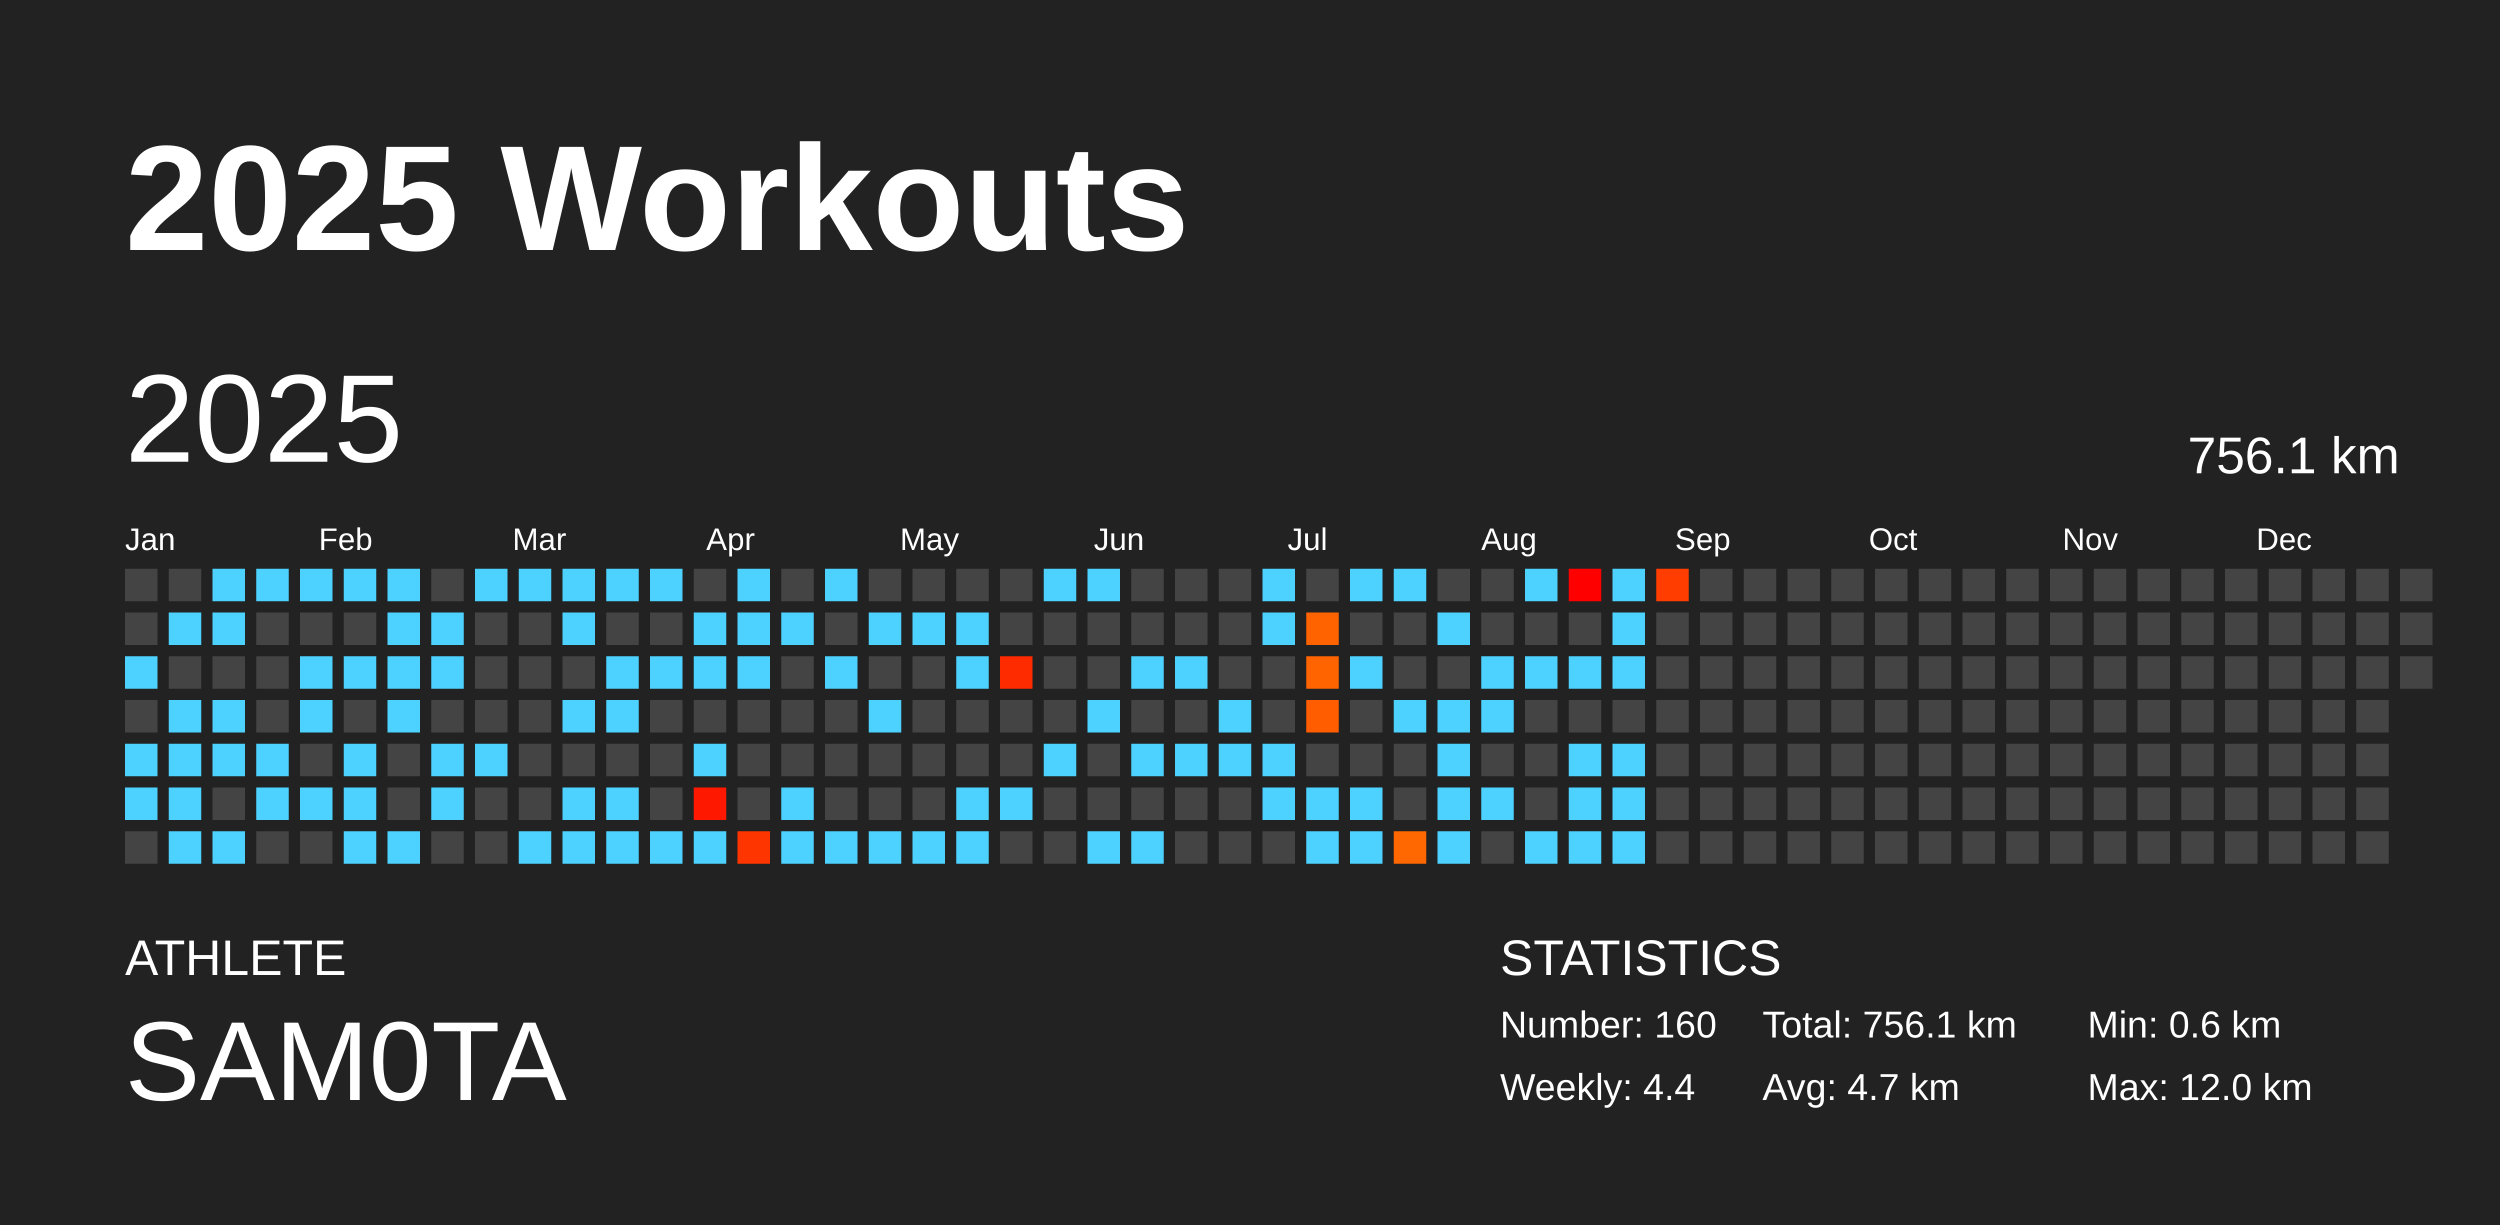
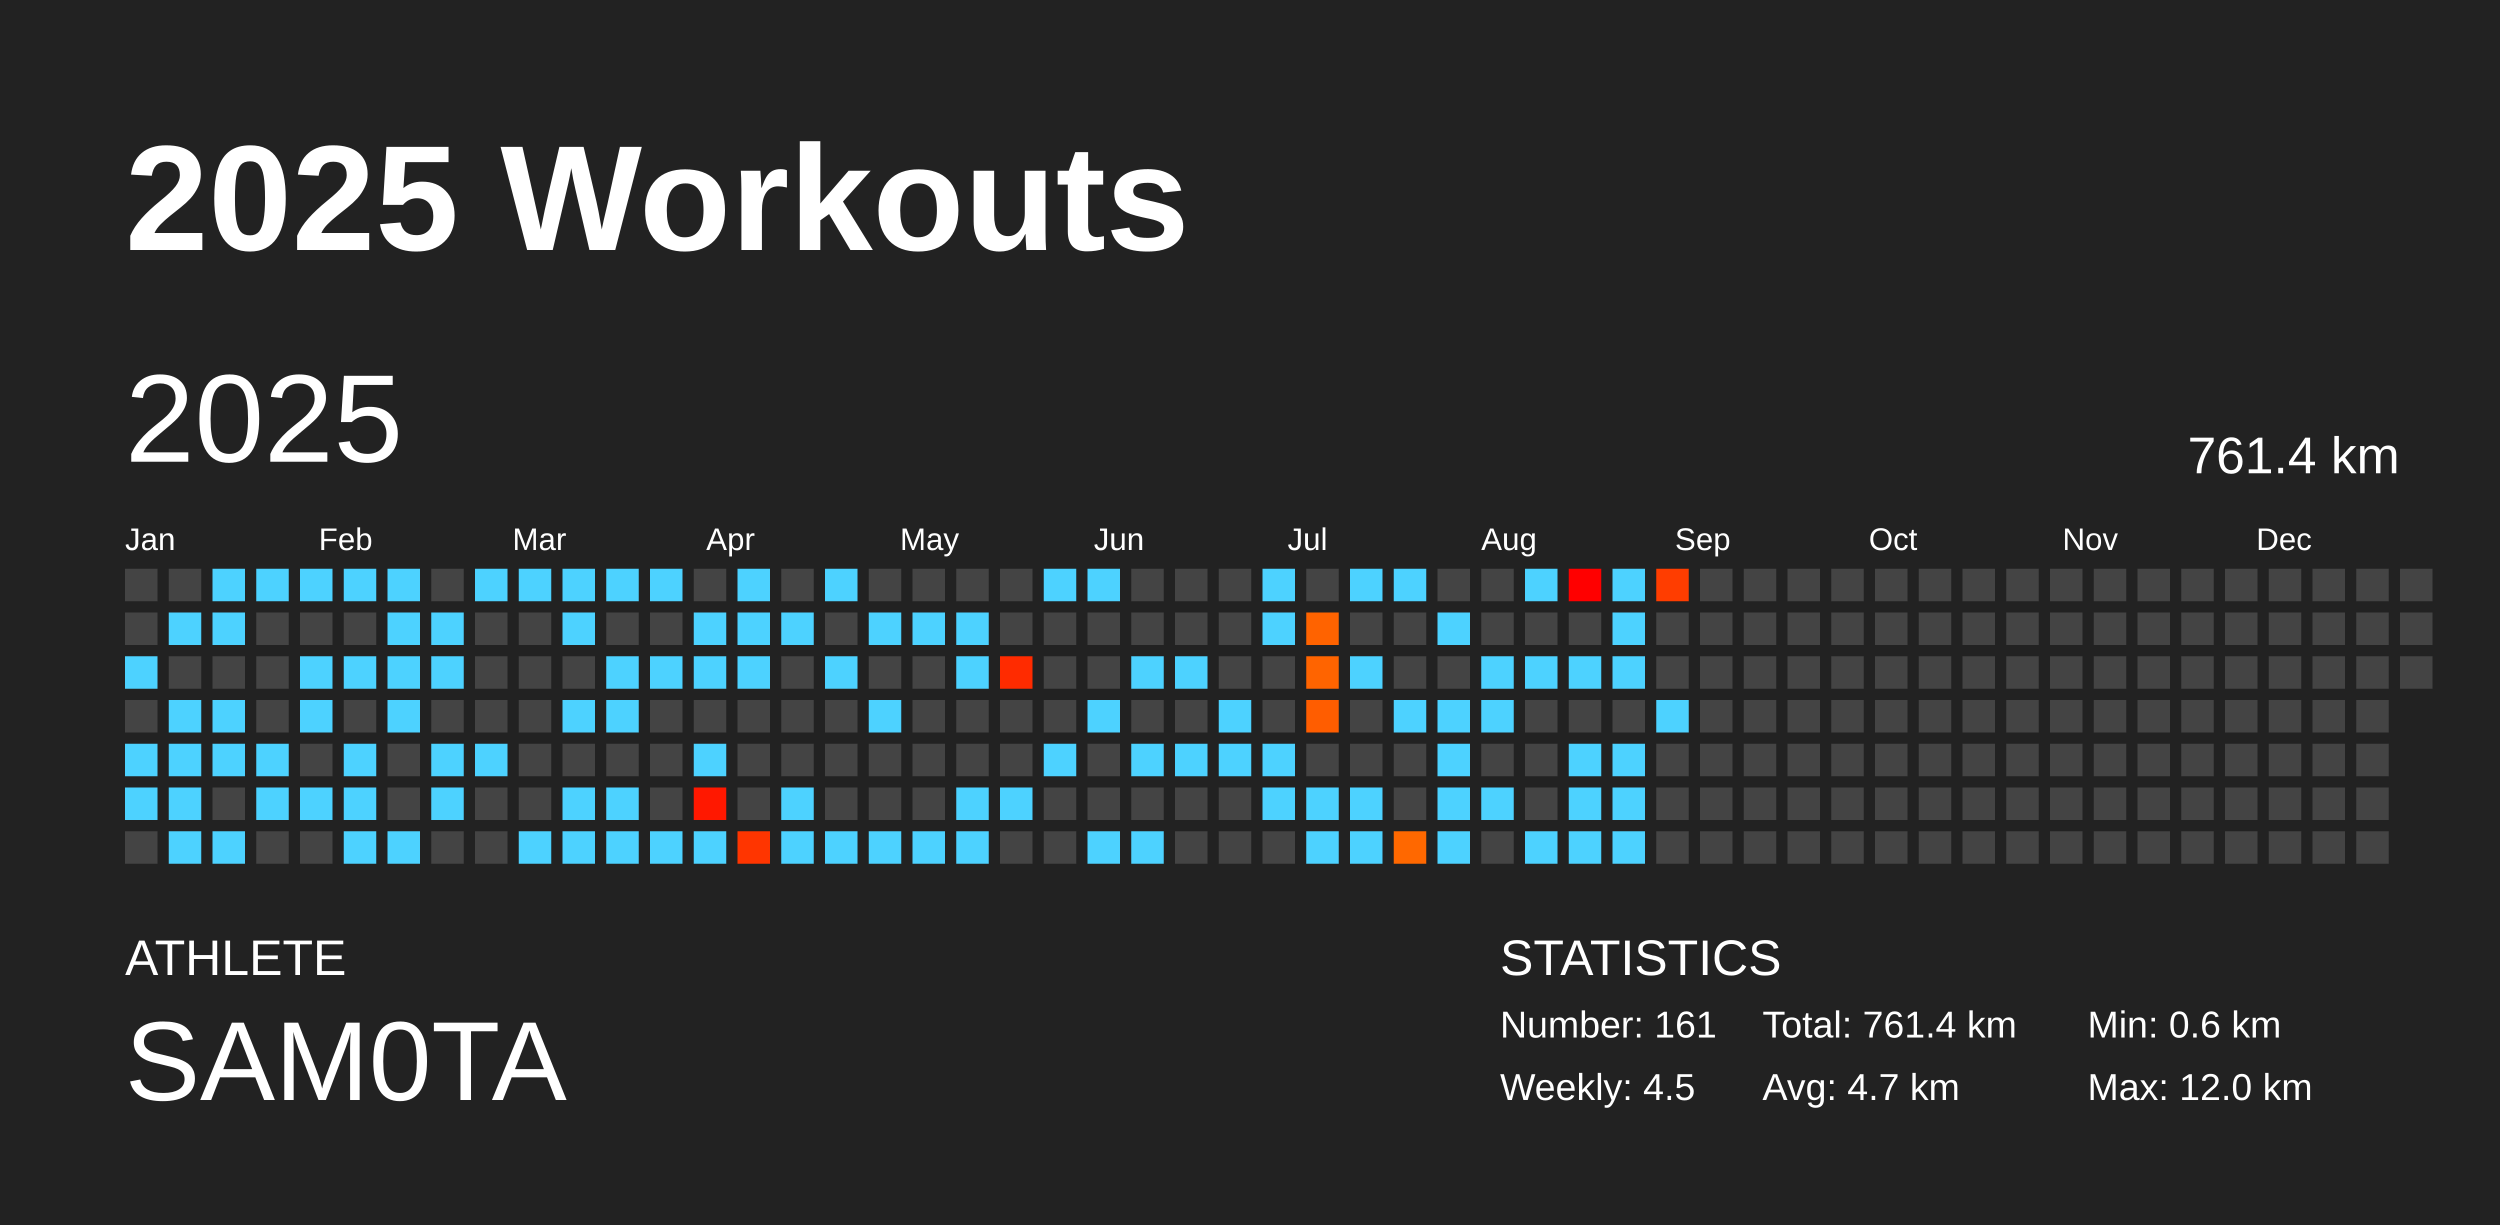
<svg xmlns="http://www.w3.org/2000/svg" baseProfile="full" height="98mm" version="1.1" viewBox="0,0,200,98" width="200mm">
  <defs />
  <rect fill="#222222" height="98" width="200" x="0" y="0" />
  <text fill="#FFFFFF" style="font-size:12px; font-family:Arial; font-weight:bold;" x="10" y="20">2025 Workouts</text>
  <text fill="#FFFFFF" style="font-size:4px; font-family:Arial" x="10" y="78">ATHLETE</text>
  <text fill="#FFFFFF" style="font-size:9px; font-family:Arial" x="10" y="88">SAM0TA</text>
  <text fill="#FFFFFF" style="font-size:4px; font-family:Arial" x="120" y="78">STATISTICS</text>
-   <text fill="#FFFFFF" style="font-size:3px; font-family:Arial" x="120" y="83">Number: 160</text>
-   <text fill="#FFFFFF" style="font-size:3px; font-family:Arial" x="120" y="88">Weekly: 4.4</text>
-   <text fill="#FFFFFF" style="font-size:3px; font-family:Arial" x="141" y="83">Total: 756.1 km</text>
+   <text fill="#FFFFFF" style="font-size:3px; font-family:Arial" x="120" y="83">Number: 161</text>
+   <text fill="#FFFFFF" style="font-size:3px; font-family:Arial" x="120" y="88">Weekly: 4.5</text>
+   <text fill="#FFFFFF" style="font-size:3px; font-family:Arial" x="141" y="83">Total: 761.4 km</text>
  <text fill="#FFFFFF" style="font-size:3px; font-family:Arial" x="141" y="88">Avg: 4.7 km</text>
  <text fill="#FFFFFF" style="font-size:3px; font-family:Arial" x="167" y="83">Min: 0.6 km</text>
  <text fill="#FFFFFF" style="font-size:3px; font-family:Arial" x="167" y="88">Max: 12.0 km</text>
  <text dominant-baseline="hanging" fill="#FFFFFF" style="font-size:10.0px; font-family:Arial;" x="10" y="30">2025</text>
-   <text dominant-baseline="hanging" fill="#FFFFFF" style="font-size:4.125px; font-family:Arial;" x="175" y="35">756.1 km</text>
+   <text dominant-baseline="hanging" fill="#FFFFFF" style="font-size:4.125px; font-family:Arial;" x="175" y="35">761.4 km</text>
  <text fill="#FFFFFF" style="font-size:2.5px; font-family:Arial" x="10.0" y="44">Jan</text>
  <text fill="#FFFFFF" style="font-size:2.5px; font-family:Arial" x="25.5" y="44">Feb</text>
  <text fill="#FFFFFF" style="font-size:2.5px; font-family:Arial" x="41.0" y="44">Mar</text>
  <text fill="#FFFFFF" style="font-size:2.5px; font-family:Arial" x="56.5" y="44">Apr</text>
  <text fill="#FFFFFF" style="font-size:2.5px; font-family:Arial" x="72.0" y="44">May</text>
  <text fill="#FFFFFF" style="font-size:2.5px; font-family:Arial" x="87.5" y="44">Jun</text>
  <text fill="#FFFFFF" style="font-size:2.5px; font-family:Arial" x="103.0" y="44">Jul</text>
  <text fill="#FFFFFF" style="font-size:2.5px; font-family:Arial" x="118.5" y="44">Aug</text>
  <text fill="#FFFFFF" style="font-size:2.5px; font-family:Arial" x="134.0" y="44">Sep</text>
  <text fill="#FFFFFF" style="font-size:2.5px; font-family:Arial" x="149.5" y="44">Oct</text>
  <text fill="#FFFFFF" style="font-size:2.5px; font-family:Arial" x="165.0" y="44">Nov</text>
  <text fill="#FFFFFF" style="font-size:2.5px; font-family:Arial" x="180.5" y="44">Dec</text>
  <rect fill="#444444" height="2.6" width="2.6" x="10.0" y="45.5" />
  <rect fill="#444444" height="2.6" width="2.6" x="10.0" y="49.0" />
  <rect fill="#4dd2ff" height="2.6" width="2.6" x="10.0" y="52.5" />
  <rect fill="#444444" height="2.6" width="2.6" x="10.0" y="56.0" />
  <rect fill="#4dd2ff" height="2.6" width="2.6" x="10.0" y="59.5" />
  <rect fill="#4dd2ff" height="2.6" width="2.6" x="10.0" y="63.0" />
  <rect fill="#444444" height="2.6" width="2.6" x="10.0" y="66.5" />
  <rect fill="#444444" height="2.6" width="2.6" x="13.5" y="45.5" />
  <rect fill="#4dd2ff" height="2.6" width="2.6" x="13.5" y="49.0" />
  <rect fill="#444444" height="2.6" width="2.6" x="13.5" y="52.5" />
  <rect fill="#4dd2ff" height="2.6" width="2.6" x="13.5" y="56.0" />
  <rect fill="#4dd2ff" height="2.6" width="2.6" x="13.5" y="59.5" />
  <rect fill="#4dd2ff" height="2.6" width="2.6" x="13.5" y="63.0" />
  <rect fill="#4dd2ff" height="2.6" width="2.6" x="13.5" y="66.5" />
  <rect fill="#4dd2ff" height="2.6" width="2.6" x="17.0" y="45.5" />
  <rect fill="#4dd2ff" height="2.6" width="2.6" x="17.0" y="49.0" />
  <rect fill="#444444" height="2.6" width="2.6" x="17.0" y="52.5" />
  <rect fill="#4dd2ff" height="2.6" width="2.6" x="17.0" y="56.0" />
  <rect fill="#4dd2ff" height="2.6" width="2.6" x="17.0" y="59.5" />
  <rect fill="#444444" height="2.6" width="2.6" x="17.0" y="63.0" />
  <rect fill="#4dd2ff" height="2.6" width="2.6" x="17.0" y="66.5" />
  <rect fill="#4dd2ff" height="2.6" width="2.6" x="20.5" y="45.5" />
  <rect fill="#444444" height="2.6" width="2.6" x="20.5" y="49.0" />
  <rect fill="#444444" height="2.6" width="2.6" x="20.5" y="52.5" />
  <rect fill="#444444" height="2.6" width="2.6" x="20.5" y="56.0" />
  <rect fill="#4dd2ff" height="2.6" width="2.6" x="20.5" y="59.5" />
  <rect fill="#4dd2ff" height="2.6" width="2.6" x="20.5" y="63.0" />
  <rect fill="#444444" height="2.6" width="2.6" x="20.5" y="66.5" />
  <rect fill="#4dd2ff" height="2.6" width="2.6" x="24.0" y="45.5" />
  <rect fill="#444444" height="2.6" width="2.6" x="24.0" y="49.0" />
  <rect fill="#4dd2ff" height="2.6" width="2.6" x="24.0" y="52.5" />
  <rect fill="#4dd2ff" height="2.6" width="2.6" x="24.0" y="56.0" />
  <rect fill="#444444" height="2.6" width="2.6" x="24.0" y="59.5" />
  <rect fill="#4dd2ff" height="2.6" width="2.6" x="24.0" y="63.0" />
  <rect fill="#444444" height="2.6" width="2.6" x="24.0" y="66.5" />
  <rect fill="#4dd2ff" height="2.6" width="2.6" x="27.5" y="45.5" />
  <rect fill="#444444" height="2.6" width="2.6" x="27.5" y="49.0" />
  <rect fill="#4dd2ff" height="2.6" width="2.6" x="27.5" y="52.5" />
  <rect fill="#444444" height="2.6" width="2.6" x="27.5" y="56.0" />
  <rect fill="#4dd2ff" height="2.6" width="2.6" x="27.5" y="59.5" />
  <rect fill="#4dd2ff" height="2.6" width="2.6" x="27.5" y="63.0" />
  <rect fill="#4dd2ff" height="2.6" width="2.6" x="27.5" y="66.5" />
  <rect fill="#4dd2ff" height="2.6" width="2.6" x="31.0" y="45.5" />
  <rect fill="#4dd2ff" height="2.6" width="2.6" x="31.0" y="49.0" />
  <rect fill="#4dd2ff" height="2.6" width="2.6" x="31.0" y="52.5" />
  <rect fill="#4dd2ff" height="2.6" width="2.6" x="31.0" y="56.0" />
  <rect fill="#444444" height="2.6" width="2.6" x="31.0" y="59.5" />
  <rect fill="#444444" height="2.6" width="2.6" x="31.0" y="63.0" />
  <rect fill="#4dd2ff" height="2.6" width="2.6" x="31.0" y="66.5" />
  <rect fill="#444444" height="2.6" width="2.6" x="34.5" y="45.5" />
  <rect fill="#4dd2ff" height="2.6" width="2.6" x="34.5" y="49.0" />
  <rect fill="#4dd2ff" height="2.6" width="2.6" x="34.5" y="52.5" />
  <rect fill="#444444" height="2.6" width="2.6" x="34.5" y="56.0" />
  <rect fill="#4dd2ff" height="2.6" width="2.6" x="34.5" y="59.5" />
  <rect fill="#4dd2ff" height="2.6" width="2.6" x="34.5" y="63.0" />
  <rect fill="#444444" height="2.6" width="2.6" x="34.5" y="66.5" />
  <rect fill="#4dd2ff" height="2.6" width="2.6" x="38.0" y="45.5" />
  <rect fill="#444444" height="2.6" width="2.6" x="38.0" y="49.0" />
  <rect fill="#444444" height="2.6" width="2.6" x="38.0" y="52.5" />
  <rect fill="#444444" height="2.6" width="2.6" x="38.0" y="56.0" />
  <rect fill="#4dd2ff" height="2.6" width="2.6" x="38.0" y="59.5" />
  <rect fill="#444444" height="2.6" width="2.6" x="38.0" y="63.0" />
  <rect fill="#444444" height="2.6" width="2.6" x="38.0" y="66.5" />
  <rect fill="#4dd2ff" height="2.6" width="2.6" x="41.5" y="45.5" />
  <rect fill="#444444" height="2.6" width="2.6" x="41.5" y="49.0" />
  <rect fill="#444444" height="2.6" width="2.6" x="41.5" y="52.5" />
  <rect fill="#444444" height="2.6" width="2.6" x="41.5" y="56.0" />
  <rect fill="#444444" height="2.6" width="2.6" x="41.5" y="59.5" />
  <rect fill="#444444" height="2.6" width="2.6" x="41.5" y="63.0" />
  <rect fill="#4dd2ff" height="2.6" width="2.6" x="41.5" y="66.5" />
  <rect fill="#4dd2ff" height="2.6" width="2.6" x="45.0" y="45.5" />
  <rect fill="#4dd2ff" height="2.6" width="2.6" x="45.0" y="49.0" />
  <rect fill="#444444" height="2.6" width="2.6" x="45.0" y="52.5" />
  <rect fill="#4dd2ff" height="2.6" width="2.6" x="45.0" y="56.0" />
  <rect fill="#444444" height="2.6" width="2.6" x="45.0" y="59.5" />
  <rect fill="#4dd2ff" height="2.6" width="2.6" x="45.0" y="63.0" />
  <rect fill="#4dd2ff" height="2.6" width="2.6" x="45.0" y="66.5" />
  <rect fill="#4dd2ff" height="2.6" width="2.6" x="48.5" y="45.5" />
  <rect fill="#444444" height="2.6" width="2.6" x="48.5" y="49.0" />
  <rect fill="#4dd2ff" height="2.6" width="2.6" x="48.5" y="52.5" />
  <rect fill="#4dd2ff" height="2.6" width="2.6" x="48.5" y="56.0" />
  <rect fill="#444444" height="2.6" width="2.6" x="48.5" y="59.5" />
  <rect fill="#4dd2ff" height="2.6" width="2.6" x="48.5" y="63.0" />
  <rect fill="#4dd2ff" height="2.6" width="2.6" x="48.5" y="66.5" />
  <rect fill="#4dd2ff" height="2.6" width="2.6" x="52.0" y="45.5" />
  <rect fill="#444444" height="2.6" width="2.6" x="52.0" y="49.0" />
  <rect fill="#4dd2ff" height="2.6" width="2.6" x="52.0" y="52.5" />
  <rect fill="#444444" height="2.6" width="2.6" x="52.0" y="56.0" />
  <rect fill="#444444" height="2.6" width="2.6" x="52.0" y="59.5" />
  <rect fill="#444444" height="2.6" width="2.6" x="52.0" y="63.0" />
  <rect fill="#4dd2ff" height="2.6" width="2.6" x="52.0" y="66.5" />
  <rect fill="#444444" height="2.6" width="2.6" x="55.5" y="45.5" />
  <rect fill="#4dd2ff" height="2.6" width="2.6" x="55.5" y="49.0" />
  <rect fill="#4dd2ff" height="2.6" width="2.6" x="55.5" y="52.5" />
  <rect fill="#444444" height="2.6" width="2.6" x="55.5" y="56.0" />
  <rect fill="#4dd2ff" height="2.6" width="2.6" x="55.5" y="59.5" />
  <rect fill="#ff1800" height="2.6" width="2.6" x="55.5" y="63.0" />
  <rect fill="#4dd2ff" height="2.6" width="2.6" x="55.5" y="66.5" />
  <rect fill="#4dd2ff" height="2.6" width="2.6" x="59.0" y="45.5" />
  <rect fill="#4dd2ff" height="2.6" width="2.6" x="59.0" y="49.0" />
  <rect fill="#4dd2ff" height="2.6" width="2.6" x="59.0" y="52.5" />
  <rect fill="#444444" height="2.6" width="2.6" x="59.0" y="56.0" />
  <rect fill="#444444" height="2.6" width="2.6" x="59.0" y="59.5" />
  <rect fill="#444444" height="2.6" width="2.6" x="59.0" y="63.0" />
  <rect fill="#ff3500" height="2.6" width="2.6" x="59.0" y="66.5" />
  <rect fill="#444444" height="2.6" width="2.6" x="62.5" y="45.5" />
  <rect fill="#4dd2ff" height="2.6" width="2.6" x="62.5" y="49.0" />
  <rect fill="#444444" height="2.6" width="2.6" x="62.5" y="52.5" />
  <rect fill="#444444" height="2.6" width="2.6" x="62.5" y="56.0" />
  <rect fill="#444444" height="2.6" width="2.6" x="62.5" y="59.5" />
  <rect fill="#4dd2ff" height="2.6" width="2.6" x="62.5" y="63.0" />
  <rect fill="#4dd2ff" height="2.6" width="2.6" x="62.5" y="66.5" />
  <rect fill="#4dd2ff" height="2.6" width="2.6" x="66.0" y="45.5" />
  <rect fill="#444444" height="2.6" width="2.6" x="66.0" y="49.0" />
  <rect fill="#4dd2ff" height="2.6" width="2.6" x="66.0" y="52.5" />
  <rect fill="#444444" height="2.6" width="2.6" x="66.0" y="56.0" />
  <rect fill="#444444" height="2.6" width="2.6" x="66.0" y="59.5" />
  <rect fill="#444444" height="2.6" width="2.6" x="66.0" y="63.0" />
  <rect fill="#4dd2ff" height="2.6" width="2.6" x="66.0" y="66.5" />
  <rect fill="#444444" height="2.6" width="2.6" x="69.5" y="45.5" />
  <rect fill="#4dd2ff" height="2.6" width="2.6" x="69.5" y="49.0" />
  <rect fill="#444444" height="2.6" width="2.6" x="69.5" y="52.5" />
  <rect fill="#4dd2ff" height="2.6" width="2.6" x="69.5" y="56.0" />
  <rect fill="#444444" height="2.6" width="2.6" x="69.5" y="59.5" />
  <rect fill="#444444" height="2.6" width="2.6" x="69.5" y="63.0" />
  <rect fill="#4dd2ff" height="2.6" width="2.6" x="69.5" y="66.5" />
  <rect fill="#444444" height="2.6" width="2.6" x="73.0" y="45.5" />
  <rect fill="#4dd2ff" height="2.6" width="2.6" x="73.0" y="49.0" />
  <rect fill="#444444" height="2.6" width="2.6" x="73.0" y="52.5" />
  <rect fill="#444444" height="2.6" width="2.6" x="73.0" y="56.0" />
  <rect fill="#444444" height="2.6" width="2.6" x="73.0" y="59.5" />
  <rect fill="#444444" height="2.6" width="2.6" x="73.0" y="63.0" />
  <rect fill="#4dd2ff" height="2.6" width="2.6" x="73.0" y="66.5" />
  <rect fill="#444444" height="2.6" width="2.6" x="76.5" y="45.5" />
  <rect fill="#4dd2ff" height="2.6" width="2.6" x="76.5" y="49.0" />
  <rect fill="#4dd2ff" height="2.6" width="2.6" x="76.5" y="52.5" />
  <rect fill="#444444" height="2.6" width="2.6" x="76.5" y="56.0" />
  <rect fill="#444444" height="2.6" width="2.6" x="76.5" y="59.5" />
  <rect fill="#4dd2ff" height="2.6" width="2.6" x="76.5" y="63.0" />
  <rect fill="#4dd2ff" height="2.6" width="2.6" x="76.5" y="66.5" />
  <rect fill="#444444" height="2.6" width="2.6" x="80.0" y="45.5" />
  <rect fill="#444444" height="2.6" width="2.6" x="80.0" y="49.0" />
  <rect fill="#ff2b00" height="2.6" width="2.6" x="80.0" y="52.5" />
  <rect fill="#444444" height="2.6" width="2.6" x="80.0" y="56.0" />
  <rect fill="#444444" height="2.6" width="2.6" x="80.0" y="59.5" />
  <rect fill="#4dd2ff" height="2.6" width="2.6" x="80.0" y="63.0" />
  <rect fill="#444444" height="2.6" width="2.6" x="80.0" y="66.5" />
  <rect fill="#4dd2ff" height="2.6" width="2.6" x="83.5" y="45.5" />
  <rect fill="#444444" height="2.6" width="2.6" x="83.5" y="49.0" />
  <rect fill="#444444" height="2.6" width="2.6" x="83.5" y="52.5" />
  <rect fill="#444444" height="2.6" width="2.6" x="83.5" y="56.0" />
  <rect fill="#4dd2ff" height="2.6" width="2.6" x="83.5" y="59.5" />
  <rect fill="#444444" height="2.6" width="2.6" x="83.5" y="63.0" />
  <rect fill="#444444" height="2.6" width="2.6" x="83.5" y="66.5" />
  <rect fill="#4dd2ff" height="2.6" width="2.6" x="87.0" y="45.5" />
  <rect fill="#444444" height="2.6" width="2.6" x="87.0" y="49.0" />
  <rect fill="#444444" height="2.6" width="2.6" x="87.0" y="52.5" />
  <rect fill="#4dd2ff" height="2.6" width="2.6" x="87.0" y="56.0" />
  <rect fill="#444444" height="2.6" width="2.6" x="87.0" y="59.5" />
  <rect fill="#444444" height="2.6" width="2.6" x="87.0" y="63.0" />
  <rect fill="#4dd2ff" height="2.6" width="2.6" x="87.0" y="66.5" />
  <rect fill="#444444" height="2.6" width="2.6" x="90.5" y="45.5" />
  <rect fill="#444444" height="2.6" width="2.6" x="90.5" y="49.0" />
  <rect fill="#4dd2ff" height="2.6" width="2.6" x="90.5" y="52.5" />
  <rect fill="#444444" height="2.6" width="2.6" x="90.5" y="56.0" />
  <rect fill="#4dd2ff" height="2.6" width="2.6" x="90.5" y="59.5" />
  <rect fill="#444444" height="2.6" width="2.6" x="90.5" y="63.0" />
  <rect fill="#4dd2ff" height="2.6" width="2.6" x="90.5" y="66.5" />
  <rect fill="#444444" height="2.6" width="2.6" x="94.0" y="45.5" />
  <rect fill="#444444" height="2.6" width="2.6" x="94.0" y="49.0" />
  <rect fill="#4dd2ff" height="2.6" width="2.6" x="94.0" y="52.5" />
  <rect fill="#444444" height="2.6" width="2.6" x="94.0" y="56.0" />
  <rect fill="#4dd2ff" height="2.6" width="2.6" x="94.0" y="59.5" />
  <rect fill="#444444" height="2.6" width="2.6" x="94.0" y="63.0" />
  <rect fill="#444444" height="2.6" width="2.6" x="94.0" y="66.5" />
  <rect fill="#444444" height="2.6" width="2.6" x="97.5" y="45.5" />
  <rect fill="#444444" height="2.6" width="2.6" x="97.5" y="49.0" />
  <rect fill="#444444" height="2.6" width="2.6" x="97.5" y="52.5" />
  <rect fill="#4dd2ff" height="2.6" width="2.6" x="97.5" y="56.0" />
  <rect fill="#4dd2ff" height="2.6" width="2.6" x="97.5" y="59.5" />
  <rect fill="#444444" height="2.6" width="2.6" x="97.5" y="63.0" />
  <rect fill="#444444" height="2.6" width="2.6" x="97.5" y="66.5" />
  <rect fill="#4dd2ff" height="2.6" width="2.6" x="101.0" y="45.5" />
  <rect fill="#4dd2ff" height="2.6" width="2.6" x="101.0" y="49.0" />
  <rect fill="#444444" height="2.6" width="2.6" x="101.0" y="52.5" />
  <rect fill="#444444" height="2.6" width="2.6" x="101.0" y="56.0" />
  <rect fill="#4dd2ff" height="2.6" width="2.6" x="101.0" y="59.5" />
  <rect fill="#4dd2ff" height="2.6" width="2.6" x="101.0" y="63.0" />
  <rect fill="#444444" height="2.6" width="2.6" x="101.0" y="66.5" />
  <rect fill="#444444" height="2.6" width="2.6" x="104.5" y="45.5" />
  <rect fill="#ff6300" height="2.6" width="2.6" x="104.5" y="49.0" />
  <rect fill="#ff6400" height="2.6" width="2.6" x="104.5" y="52.5" />
  <rect fill="#ff5d00" height="2.6" width="2.6" x="104.5" y="56.0" />
  <rect fill="#444444" height="2.6" width="2.6" x="104.5" y="59.5" />
  <rect fill="#4dd2ff" height="2.6" width="2.6" x="104.5" y="63.0" />
  <rect fill="#4dd2ff" height="2.6" width="2.6" x="104.5" y="66.5" />
  <rect fill="#4dd2ff" height="2.6" width="2.6" x="108.0" y="45.5" />
  <rect fill="#444444" height="2.6" width="2.6" x="108.0" y="49.0" />
  <rect fill="#4dd2ff" height="2.6" width="2.6" x="108.0" y="52.5" />
  <rect fill="#444444" height="2.6" width="2.6" x="108.0" y="56.0" />
  <rect fill="#444444" height="2.6" width="2.6" x="108.0" y="59.5" />
  <rect fill="#4dd2ff" height="2.6" width="2.6" x="108.0" y="63.0" />
  <rect fill="#4dd2ff" height="2.6" width="2.6" x="108.0" y="66.5" />
  <rect fill="#4dd2ff" height="2.6" width="2.6" x="111.5" y="45.5" />
  <rect fill="#444444" height="2.6" width="2.6" x="111.5" y="49.0" />
  <rect fill="#444444" height="2.6" width="2.6" x="111.5" y="52.5" />
  <rect fill="#4dd2ff" height="2.6" width="2.6" x="111.5" y="56.0" />
  <rect fill="#444444" height="2.6" width="2.6" x="111.5" y="59.5" />
  <rect fill="#444444" height="2.6" width="2.6" x="111.5" y="63.0" />
  <rect fill="#ff6800" height="2.6" width="2.6" x="111.5" y="66.5" />
  <rect fill="#444444" height="2.6" width="2.6" x="115.0" y="45.5" />
  <rect fill="#4dd2ff" height="2.6" width="2.6" x="115.0" y="49.0" />
  <rect fill="#444444" height="2.6" width="2.6" x="115.0" y="52.5" />
  <rect fill="#4dd2ff" height="2.6" width="2.6" x="115.0" y="56.0" />
  <rect fill="#4dd2ff" height="2.6" width="2.6" x="115.0" y="59.5" />
  <rect fill="#4dd2ff" height="2.6" width="2.6" x="115.0" y="63.0" />
  <rect fill="#4dd2ff" height="2.6" width="2.6" x="115.0" y="66.5" />
  <rect fill="#444444" height="2.6" width="2.6" x="118.5" y="45.5" />
  <rect fill="#444444" height="2.6" width="2.6" x="118.5" y="49.0" />
  <rect fill="#4dd2ff" height="2.6" width="2.6" x="118.5" y="52.5" />
  <rect fill="#4dd2ff" height="2.6" width="2.6" x="118.5" y="56.0" />
  <rect fill="#444444" height="2.6" width="2.6" x="118.5" y="59.5" />
  <rect fill="#4dd2ff" height="2.6" width="2.6" x="118.5" y="63.0" />
  <rect fill="#444444" height="2.6" width="2.6" x="118.5" y="66.5" />
  <rect fill="#4dd2ff" height="2.6" width="2.6" x="122.0" y="45.5" />
  <rect fill="#444444" height="2.6" width="2.6" x="122.0" y="49.0" />
  <rect fill="#4dd2ff" height="2.6" width="2.6" x="122.0" y="52.5" />
  <rect fill="#444444" height="2.6" width="2.6" x="122.0" y="56.0" />
  <rect fill="#444444" height="2.6" width="2.6" x="122.0" y="59.5" />
  <rect fill="#444444" height="2.6" width="2.6" x="122.0" y="63.0" />
  <rect fill="#4dd2ff" height="2.6" width="2.6" x="122.0" y="66.5" />
  <rect fill="#ff0000" height="2.6" width="2.6" x="125.5" y="45.5" />
  <rect fill="#444444" height="2.6" width="2.6" x="125.5" y="49.0" />
  <rect fill="#4dd2ff" height="2.6" width="2.6" x="125.5" y="52.5" />
  <rect fill="#444444" height="2.6" width="2.6" x="125.5" y="56.0" />
  <rect fill="#4dd2ff" height="2.6" width="2.6" x="125.5" y="59.5" />
  <rect fill="#4dd2ff" height="2.6" width="2.6" x="125.5" y="63.0" />
  <rect fill="#4dd2ff" height="2.6" width="2.6" x="125.5" y="66.5" />
  <rect fill="#4dd2ff" height="2.6" width="2.6" x="129.0" y="45.5" />
  <rect fill="#4dd2ff" height="2.6" width="2.6" x="129.0" y="49.0" />
  <rect fill="#4dd2ff" height="2.6" width="2.6" x="129.0" y="52.5" />
  <rect fill="#444444" height="2.6" width="2.6" x="129.0" y="56.0" />
  <rect fill="#4dd2ff" height="2.6" width="2.6" x="129.0" y="59.5" />
  <rect fill="#4dd2ff" height="2.6" width="2.6" x="129.0" y="63.0" />
  <rect fill="#4dd2ff" height="2.6" width="2.6" x="129.0" y="66.5" />
  <rect fill="#ff3d00" height="2.6" width="2.6" x="132.5" y="45.5" />
  <rect fill="#444444" height="2.6" width="2.6" x="132.5" y="49.0" />
  <rect fill="#444444" height="2.6" width="2.6" x="132.5" y="52.5" />
-   <rect fill="#444444" height="2.6" width="2.6" x="132.5" y="56.0" />
+   <rect fill="#4dd2ff" height="2.6" width="2.6" x="132.5" y="56.0" />
  <rect fill="#444444" height="2.6" width="2.6" x="132.5" y="59.5" />
  <rect fill="#444444" height="2.6" width="2.6" x="132.5" y="63.0" />
  <rect fill="#444444" height="2.6" width="2.6" x="132.5" y="66.5" />
  <rect fill="#444444" height="2.6" width="2.6" x="136.0" y="45.5" />
  <rect fill="#444444" height="2.6" width="2.6" x="136.0" y="49.0" />
  <rect fill="#444444" height="2.6" width="2.6" x="136.0" y="52.5" />
  <rect fill="#444444" height="2.6" width="2.6" x="136.0" y="56.0" />
  <rect fill="#444444" height="2.6" width="2.6" x="136.0" y="59.5" />
  <rect fill="#444444" height="2.6" width="2.6" x="136.0" y="63.0" />
  <rect fill="#444444" height="2.6" width="2.6" x="136.0" y="66.5" />
  <rect fill="#444444" height="2.6" width="2.6" x="139.5" y="45.5" />
  <rect fill="#444444" height="2.6" width="2.6" x="139.5" y="49.0" />
  <rect fill="#444444" height="2.6" width="2.6" x="139.5" y="52.5" />
  <rect fill="#444444" height="2.6" width="2.6" x="139.5" y="56.0" />
  <rect fill="#444444" height="2.6" width="2.6" x="139.5" y="59.5" />
  <rect fill="#444444" height="2.6" width="2.6" x="139.5" y="63.0" />
  <rect fill="#444444" height="2.6" width="2.6" x="139.5" y="66.5" />
  <rect fill="#444444" height="2.6" width="2.6" x="143.0" y="45.5" />
  <rect fill="#444444" height="2.6" width="2.6" x="143.0" y="49.0" />
  <rect fill="#444444" height="2.6" width="2.6" x="143.0" y="52.5" />
  <rect fill="#444444" height="2.6" width="2.6" x="143.0" y="56.0" />
  <rect fill="#444444" height="2.6" width="2.6" x="143.0" y="59.5" />
  <rect fill="#444444" height="2.6" width="2.6" x="143.0" y="63.0" />
  <rect fill="#444444" height="2.6" width="2.6" x="143.0" y="66.5" />
  <rect fill="#444444" height="2.6" width="2.6" x="146.5" y="45.5" />
  <rect fill="#444444" height="2.6" width="2.6" x="146.5" y="49.0" />
  <rect fill="#444444" height="2.6" width="2.6" x="146.5" y="52.5" />
  <rect fill="#444444" height="2.6" width="2.6" x="146.5" y="56.0" />
  <rect fill="#444444" height="2.6" width="2.6" x="146.5" y="59.5" />
  <rect fill="#444444" height="2.6" width="2.6" x="146.5" y="63.0" />
  <rect fill="#444444" height="2.6" width="2.6" x="146.5" y="66.5" />
  <rect fill="#444444" height="2.6" width="2.6" x="150.0" y="45.5" />
  <rect fill="#444444" height="2.6" width="2.6" x="150.0" y="49.0" />
  <rect fill="#444444" height="2.6" width="2.6" x="150.0" y="52.5" />
  <rect fill="#444444" height="2.6" width="2.6" x="150.0" y="56.0" />
  <rect fill="#444444" height="2.6" width="2.6" x="150.0" y="59.5" />
  <rect fill="#444444" height="2.6" width="2.6" x="150.0" y="63.0" />
  <rect fill="#444444" height="2.6" width="2.6" x="150.0" y="66.5" />
  <rect fill="#444444" height="2.6" width="2.6" x="153.5" y="45.5" />
  <rect fill="#444444" height="2.6" width="2.6" x="153.5" y="49.0" />
  <rect fill="#444444" height="2.6" width="2.6" x="153.5" y="52.5" />
  <rect fill="#444444" height="2.6" width="2.6" x="153.5" y="56.0" />
  <rect fill="#444444" height="2.6" width="2.6" x="153.5" y="59.5" />
  <rect fill="#444444" height="2.6" width="2.6" x="153.5" y="63.0" />
  <rect fill="#444444" height="2.6" width="2.6" x="153.5" y="66.5" />
  <rect fill="#444444" height="2.6" width="2.6" x="157.0" y="45.5" />
  <rect fill="#444444" height="2.6" width="2.6" x="157.0" y="49.0" />
  <rect fill="#444444" height="2.6" width="2.6" x="157.0" y="52.5" />
  <rect fill="#444444" height="2.6" width="2.6" x="157.0" y="56.0" />
  <rect fill="#444444" height="2.6" width="2.6" x="157.0" y="59.5" />
  <rect fill="#444444" height="2.6" width="2.6" x="157.0" y="63.0" />
  <rect fill="#444444" height="2.6" width="2.6" x="157.0" y="66.5" />
  <rect fill="#444444" height="2.6" width="2.6" x="160.5" y="45.5" />
  <rect fill="#444444" height="2.6" width="2.6" x="160.5" y="49.0" />
  <rect fill="#444444" height="2.6" width="2.6" x="160.5" y="52.5" />
  <rect fill="#444444" height="2.6" width="2.6" x="160.5" y="56.0" />
  <rect fill="#444444" height="2.6" width="2.6" x="160.5" y="59.5" />
  <rect fill="#444444" height="2.6" width="2.6" x="160.5" y="63.0" />
  <rect fill="#444444" height="2.6" width="2.6" x="160.5" y="66.5" />
  <rect fill="#444444" height="2.6" width="2.6" x="164.0" y="45.5" />
  <rect fill="#444444" height="2.6" width="2.6" x="164.0" y="49.0" />
  <rect fill="#444444" height="2.6" width="2.6" x="164.0" y="52.5" />
  <rect fill="#444444" height="2.6" width="2.6" x="164.0" y="56.0" />
  <rect fill="#444444" height="2.6" width="2.6" x="164.0" y="59.5" />
  <rect fill="#444444" height="2.6" width="2.6" x="164.0" y="63.0" />
  <rect fill="#444444" height="2.6" width="2.6" x="164.0" y="66.5" />
  <rect fill="#444444" height="2.6" width="2.6" x="167.5" y="45.5" />
  <rect fill="#444444" height="2.6" width="2.6" x="167.5" y="49.0" />
  <rect fill="#444444" height="2.6" width="2.6" x="167.5" y="52.5" />
  <rect fill="#444444" height="2.6" width="2.6" x="167.5" y="56.0" />
  <rect fill="#444444" height="2.6" width="2.6" x="167.5" y="59.5" />
  <rect fill="#444444" height="2.6" width="2.6" x="167.5" y="63.0" />
  <rect fill="#444444" height="2.6" width="2.6" x="167.5" y="66.5" />
  <rect fill="#444444" height="2.6" width="2.6" x="171.0" y="45.5" />
  <rect fill="#444444" height="2.6" width="2.6" x="171.0" y="49.0" />
  <rect fill="#444444" height="2.6" width="2.6" x="171.0" y="52.5" />
  <rect fill="#444444" height="2.6" width="2.6" x="171.0" y="56.0" />
  <rect fill="#444444" height="2.6" width="2.6" x="171.0" y="59.5" />
  <rect fill="#444444" height="2.6" width="2.6" x="171.0" y="63.0" />
  <rect fill="#444444" height="2.6" width="2.6" x="171.0" y="66.5" />
  <rect fill="#444444" height="2.6" width="2.6" x="174.5" y="45.5" />
  <rect fill="#444444" height="2.6" width="2.6" x="174.5" y="49.0" />
  <rect fill="#444444" height="2.6" width="2.6" x="174.5" y="52.5" />
  <rect fill="#444444" height="2.6" width="2.6" x="174.5" y="56.0" />
  <rect fill="#444444" height="2.6" width="2.6" x="174.5" y="59.5" />
  <rect fill="#444444" height="2.6" width="2.6" x="174.5" y="63.0" />
  <rect fill="#444444" height="2.6" width="2.6" x="174.5" y="66.5" />
  <rect fill="#444444" height="2.6" width="2.6" x="178.0" y="45.5" />
  <rect fill="#444444" height="2.6" width="2.6" x="178.0" y="49.0" />
  <rect fill="#444444" height="2.6" width="2.6" x="178.0" y="52.5" />
  <rect fill="#444444" height="2.6" width="2.6" x="178.0" y="56.0" />
  <rect fill="#444444" height="2.6" width="2.6" x="178.0" y="59.5" />
  <rect fill="#444444" height="2.6" width="2.6" x="178.0" y="63.0" />
  <rect fill="#444444" height="2.6" width="2.6" x="178.0" y="66.5" />
  <rect fill="#444444" height="2.6" width="2.6" x="181.5" y="45.5" />
  <rect fill="#444444" height="2.6" width="2.6" x="181.5" y="49.0" />
  <rect fill="#444444" height="2.6" width="2.6" x="181.5" y="52.5" />
  <rect fill="#444444" height="2.6" width="2.6" x="181.5" y="56.0" />
  <rect fill="#444444" height="2.6" width="2.6" x="181.5" y="59.5" />
  <rect fill="#444444" height="2.6" width="2.6" x="181.5" y="63.0" />
  <rect fill="#444444" height="2.6" width="2.6" x="181.5" y="66.5" />
  <rect fill="#444444" height="2.6" width="2.6" x="185.0" y="45.5" />
  <rect fill="#444444" height="2.6" width="2.6" x="185.0" y="49.0" />
  <rect fill="#444444" height="2.6" width="2.6" x="185.0" y="52.5" />
  <rect fill="#444444" height="2.6" width="2.6" x="185.0" y="56.0" />
  <rect fill="#444444" height="2.6" width="2.6" x="185.0" y="59.5" />
  <rect fill="#444444" height="2.6" width="2.6" x="185.0" y="63.0" />
  <rect fill="#444444" height="2.6" width="2.6" x="185.0" y="66.5" />
  <rect fill="#444444" height="2.6" width="2.6" x="188.5" y="45.5" />
  <rect fill="#444444" height="2.6" width="2.6" x="188.5" y="49.0" />
  <rect fill="#444444" height="2.6" width="2.6" x="188.5" y="52.5" />
  <rect fill="#444444" height="2.6" width="2.6" x="188.5" y="56.0" />
  <rect fill="#444444" height="2.6" width="2.6" x="188.5" y="59.5" />
  <rect fill="#444444" height="2.6" width="2.6" x="188.5" y="63.0" />
  <rect fill="#444444" height="2.6" width="2.6" x="188.5" y="66.5" />
  <rect fill="#444444" height="2.6" width="2.6" x="192.0" y="45.5" />
  <rect fill="#444444" height="2.6" width="2.6" x="192.0" y="49.0" />
  <rect fill="#444444" height="2.6" width="2.6" x="192.0" y="52.5" />
</svg>
